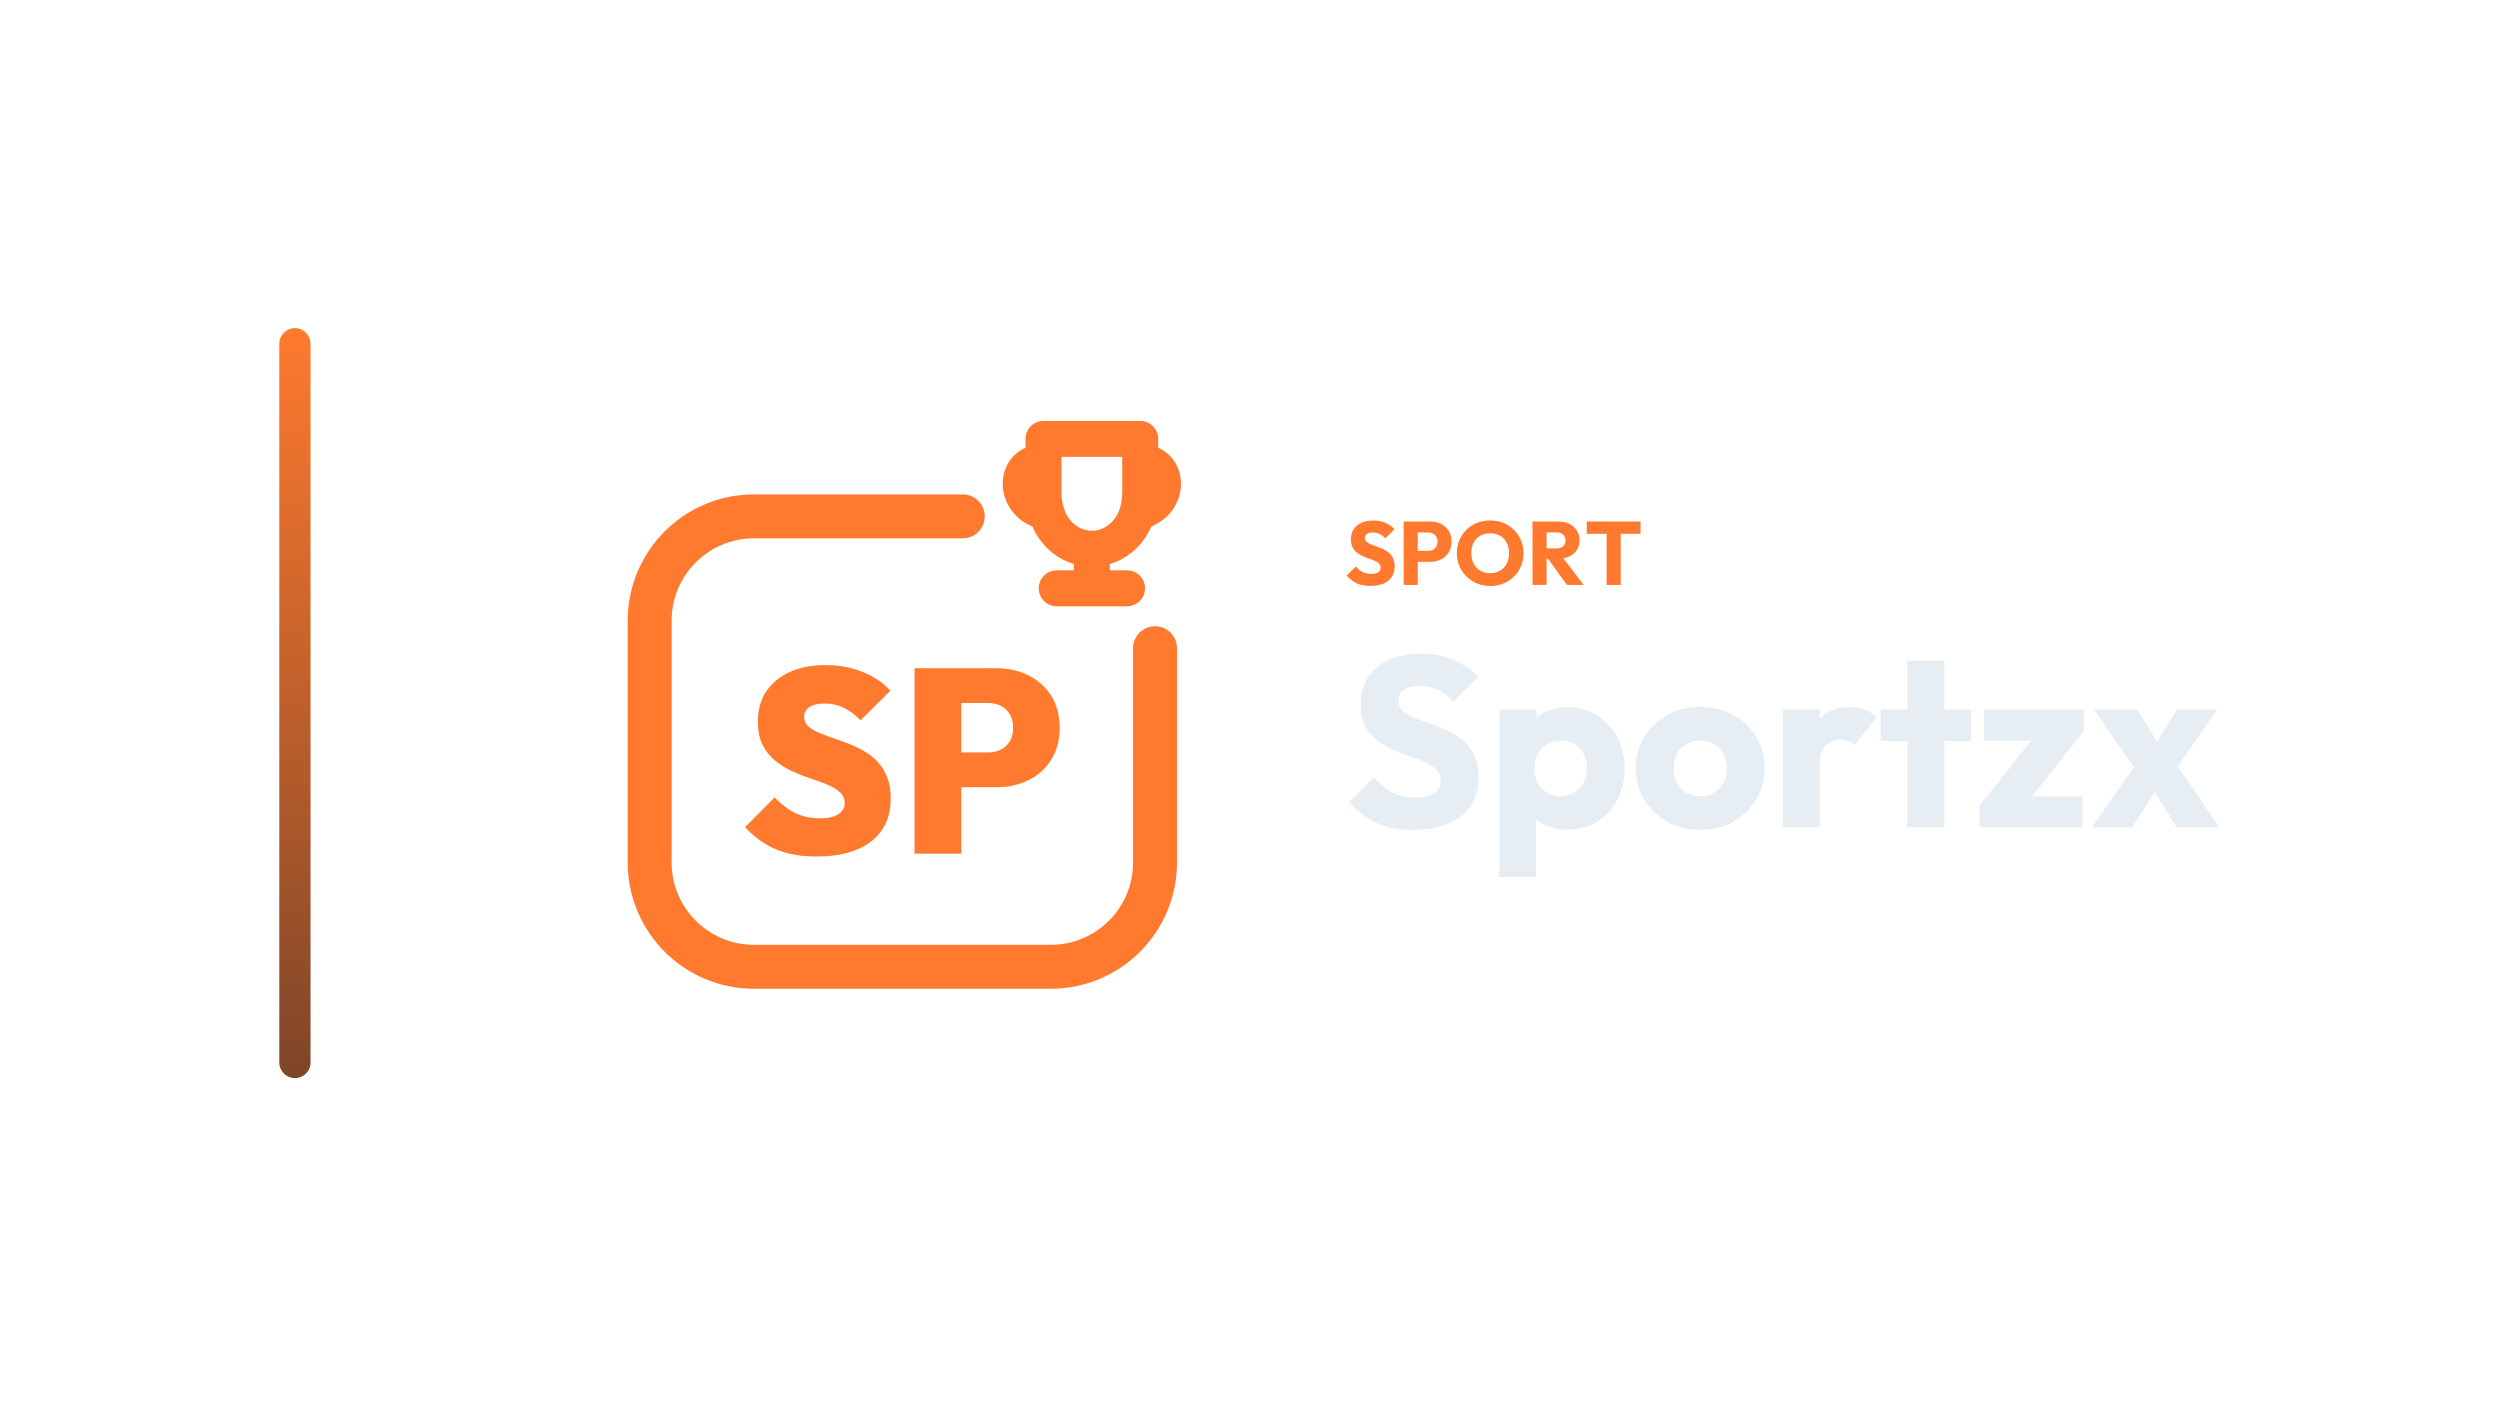
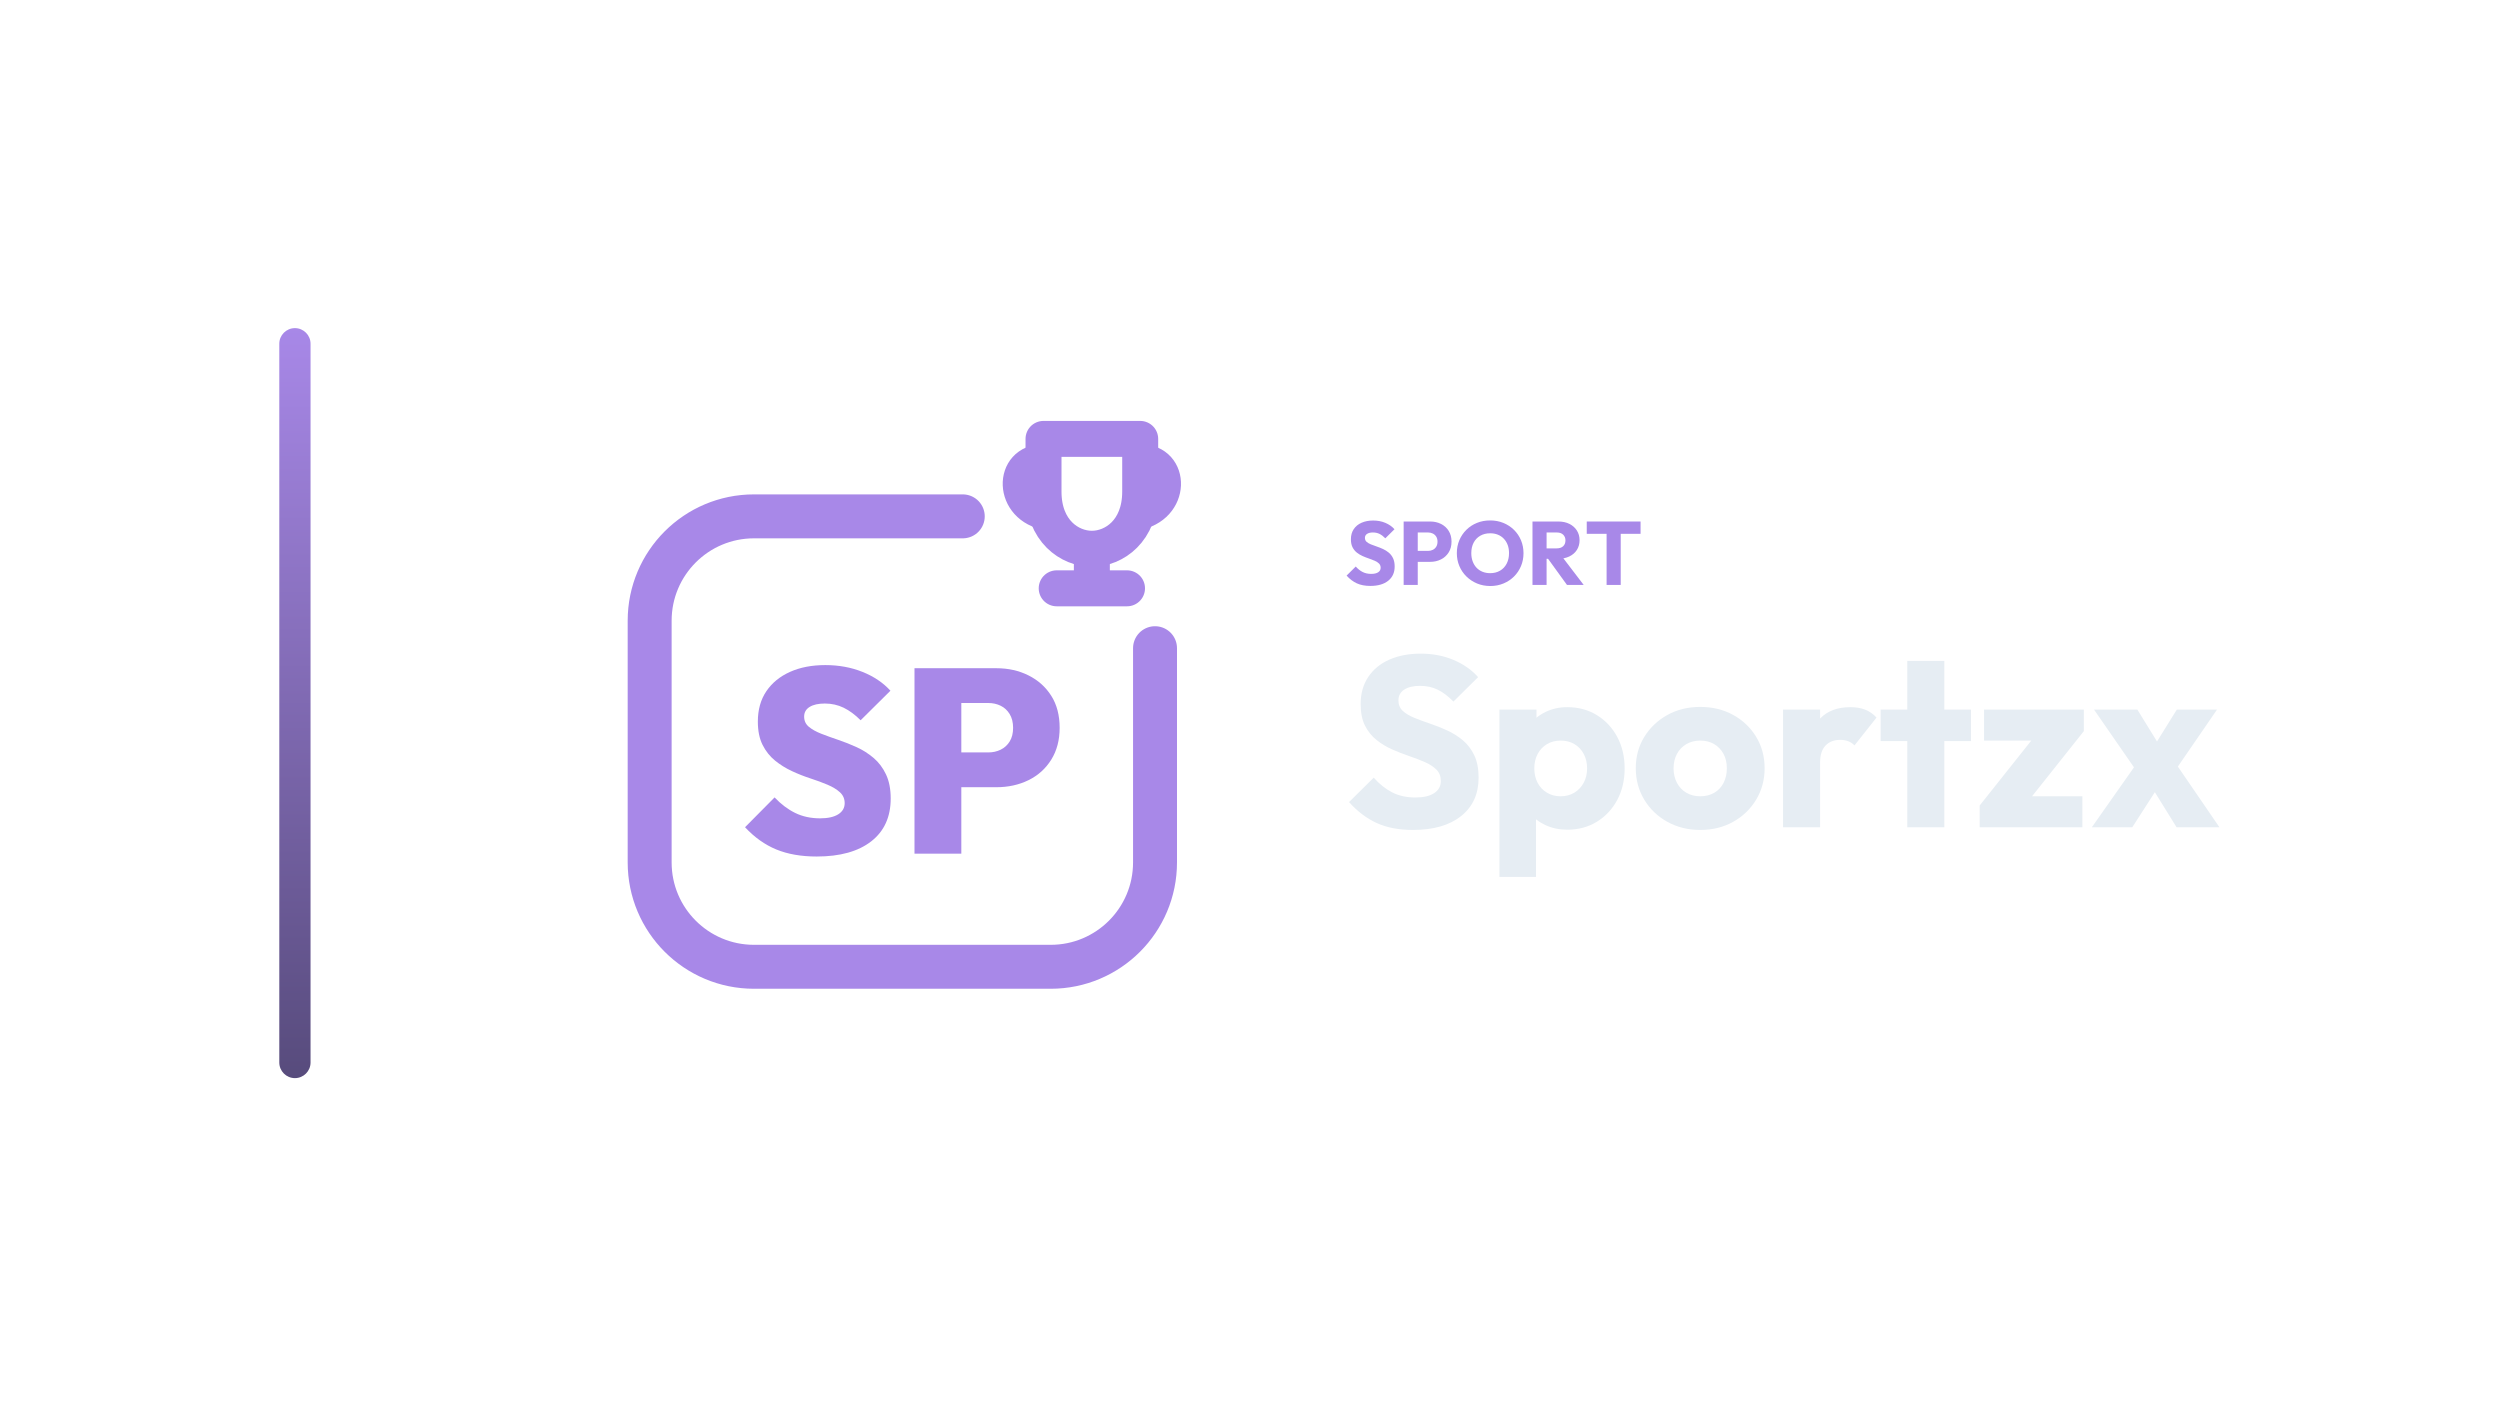
<svg xmlns="http://www.w3.org/2000/svg" width="1280" height="720" viewBox="0 0 1280 720">
  <g transform="translate(73.0,0.0)">
    <defs>
      <linearGradient id="cbRail" x1="0" y1="0" x2="0" y2="1">
-         <stop offset="0%" stop-color="#FF7A2E" />
-         <stop offset="100%" stop-color="#7E4528" />
+         <stop offset="0%" stop-color="#A888E8" />
+         <stop offset="100%" stop-color="#574B7C" />
      </linearGradient>
    </defs>
    <rect x="70" y="168" width="16" height="384" rx="8.0" fill="url(#cbRail)" />
    <g transform="translate(209,180) scale(0.70312)">
-       <path d="M 300 120 L 148 120 C 106 120 72 154 72 196 L 72 372 C 72 414 106 448 148 448 L 364 448 C 406 448 440 414 440 372 L 440 216" fill="none" stroke="#FF7A2E" stroke-width="32.0" stroke-linecap="round" stroke-linejoin="round" />
-       <path d="M 358.8 63.6 L 429.2 63.6 L 429.2 102.0 C 429.2 130.8 410.0 143.6 394.0 143.6 C 378.0 143.6 358.8 130.8 358.8 102.0 Z" fill="none" stroke="#FF7A2E" stroke-width="26.2" stroke-linecap="round" stroke-linejoin="round" />
-       <path d="M 358.8 78.3 C 333.2 78.3 333.2 114.8 362.0 119.3" fill="none" stroke="#FF7A2E" stroke-width="21.8" stroke-linecap="round" stroke-linejoin="round" />
-       <path d="M 429.2 78.3 C 454.8 78.3 454.8 114.8 426.0 119.3" fill="none" stroke="#FF7A2E" stroke-width="21.8" stroke-linecap="round" stroke-linejoin="round" />
-       <path d="M 394.0 144.9 L 394.0 164.1 M 368.4 172.4 L 419.6 172.4" fill="none" stroke="#FF7A2E" stroke-width="26.2" stroke-linecap="round" stroke-linejoin="round" />
-       <path d="M193.632 367.7Q176.683 367.7 164.209 362.558Q151.736 357.416 141.452 346.371L162.971 324.661Q170.018 332.088 178.016 335.992Q186.014 339.896 196.108 339.896Q204.677 339.896 209.343 336.944Q214.009 333.993 214.009 328.851Q214.009 324.09 210.581 320.948Q207.153 317.805 201.535 315.425Q195.917 313.045 189.157 310.855Q182.396 308.664 175.636 305.522Q168.875 302.38 163.257 297.81Q157.639 293.239 154.211 286.383Q150.783 279.528 150.783 269.434Q150.783 256.485 156.973 247.344Q163.162 238.203 174.207 233.251Q185.253 228.3 199.916 228.3Q214.58 228.3 226.958 233.251Q239.337 238.203 247.335 246.963L225.625 268.482Q219.531 262.388 213.247 259.341Q206.962 256.294 199.535 256.294Q192.489 256.294 188.49 258.77Q184.491 261.246 184.491 265.816Q184.491 270.387 187.919 273.243Q191.347 276.1 196.964 278.29Q202.582 280.48 209.343 282.765Q216.103 285.05 222.769 288.097Q229.434 291.144 235.052 295.905Q240.67 300.666 244.098 307.903Q247.526 315.139 247.526 325.423Q247.526 345.609 233.338 356.655Q219.15 367.7 193.632 367.7Z" fill="#FF7A2E" stroke="none" />
-       <path d="M291.897 317.234V291.906H318.559Q323.51 291.906 327.604 289.906Q331.699 287.907 334.174 283.908Q336.65 279.908 336.65 274.005Q336.65 268.101 334.174 264.007Q331.699 259.913 327.604 257.913Q323.51 255.913 318.559 255.913H291.897V230.585H324.462Q337.412 230.585 347.886 235.822Q358.36 241.059 364.454 250.676Q370.548 260.293 370.548 274.005Q370.548 287.336 364.454 297.143Q358.36 306.951 347.886 312.092Q337.412 317.234 324.462 317.234ZM264.855 365.605V230.585H298.944V365.605Z" fill="#FF7A2E" stroke="none" />
+       <path d="M 300 120 L 148 120 C 106 120 72 154 72 196 L 72 372 C 72 414 106 448 148 448 L 364 448 C 406 448 440 414 440 372 L 440 216" fill="none" stroke="#A888E8" stroke-width="32.0" stroke-linecap="round" stroke-linejoin="round" />
+       <path d="M 358.8 63.6 L 429.2 63.6 L 429.2 102.0 C 429.2 130.8 410.0 143.6 394.0 143.6 C 378.0 143.6 358.8 130.8 358.8 102.0 Z" fill="none" stroke="#A888E8" stroke-width="26.2" stroke-linecap="round" stroke-linejoin="round" />
+       <path d="M 358.8 78.3 C 333.2 78.3 333.2 114.8 362.0 119.3" fill="none" stroke="#A888E8" stroke-width="21.8" stroke-linecap="round" stroke-linejoin="round" />
+       <path d="M 429.2 78.3 C 454.8 78.3 454.8 114.8 426.0 119.3" fill="none" stroke="#A888E8" stroke-width="21.8" stroke-linecap="round" stroke-linejoin="round" />
+       <path d="M 394.0 144.9 L 394.0 164.1 M 368.4 172.4 L 419.6 172.4" fill="none" stroke="#A888E8" stroke-width="26.2" stroke-linecap="round" stroke-linejoin="round" />
+       <path d="M193.632 367.7Q176.683 367.7 164.209 362.558Q151.736 357.416 141.452 346.371L162.971 324.661Q170.018 332.088 178.016 335.992Q186.014 339.896 196.108 339.896Q204.677 339.896 209.343 336.944Q214.009 333.993 214.009 328.851Q214.009 324.09 210.581 320.948Q207.153 317.805 201.535 315.425Q195.917 313.045 189.157 310.855Q182.396 308.664 175.636 305.522Q168.875 302.38 163.257 297.81Q157.639 293.239 154.211 286.383Q150.783 279.528 150.783 269.434Q150.783 256.485 156.973 247.344Q163.162 238.203 174.207 233.251Q185.253 228.3 199.916 228.3Q214.58 228.3 226.958 233.251Q239.337 238.203 247.335 246.963L225.625 268.482Q219.531 262.388 213.247 259.341Q206.962 256.294 199.535 256.294Q192.489 256.294 188.49 258.77Q184.491 261.246 184.491 265.816Q184.491 270.387 187.919 273.243Q191.347 276.1 196.964 278.29Q202.582 280.48 209.343 282.765Q216.103 285.05 222.769 288.097Q229.434 291.144 235.052 295.905Q240.67 300.666 244.098 307.903Q247.526 315.139 247.526 325.423Q247.526 345.609 233.338 356.655Q219.15 367.7 193.632 367.7Z" fill="#A888E8" stroke="none" />
+       <path d="M291.897 317.234V291.906H318.559Q323.51 291.906 327.604 289.906Q331.699 287.907 334.174 283.908Q336.65 279.908 336.65 274.005Q336.65 268.101 334.174 264.007Q331.699 259.913 327.604 257.913Q323.51 255.913 318.559 255.913H291.897V230.585H324.462Q337.412 230.585 347.886 235.822Q358.36 241.059 364.454 250.676Q370.548 260.293 370.548 274.005Q370.548 287.336 364.454 297.143Q358.36 306.951 347.886 312.092Q337.412 317.234 324.462 317.234ZM264.855 365.605V230.585H298.944V365.605Z" fill="#A888E8" stroke="none" />
    </g>
-     <path d="M628.601 299.996Q624.599 299.996 621.724 298.685Q618.849 297.374 616.457 294.706L621.149 290.06Q622.713 291.854 624.622 292.843Q626.531 293.832 629.061 293.832Q631.361 293.832 632.626 293.004Q633.891 292.176 633.891 290.704Q633.891 289.37 633.063 288.542Q632.235 287.714 630.878 287.116Q629.521 286.518 627.888 285.966Q626.255 285.414 624.645 284.701Q623.035 283.988 621.678 282.907Q620.321 281.826 619.493 280.193Q618.665 278.56 618.665 276.076Q618.665 273.086 620.114 270.924Q621.563 268.762 624.139 267.635Q626.715 266.508 630.073 266.508Q633.477 266.508 636.306 267.704Q639.135 268.9 640.975 270.97L636.283 275.616Q634.811 274.098 633.316 273.362Q631.821 272.626 629.935 272.626Q628.049 272.626 626.945 273.339Q625.841 274.052 625.841 275.386Q625.841 276.628 626.669 277.387Q627.497 278.146 628.854 278.698Q630.211 279.25 631.844 279.802Q633.477 280.354 635.087 281.09Q636.697 281.826 638.054 282.953Q639.411 284.08 640.239 285.805Q641.067 287.53 641.067 290.06Q641.067 294.706 637.755 297.351Q634.443 299.996 628.601 299.996Z" fill="#FF7A2E" stroke="none" />
-     <path d="M651.187 287.668V282.056H658.179Q659.513 282.056 660.617 281.504Q661.721 280.952 662.365 279.894Q663.009 278.836 663.009 277.318Q663.009 275.846 662.365 274.788Q661.721 273.73 660.617 273.178Q659.513 272.626 658.179 272.626H651.187V267.014H659.237Q662.319 267.014 664.803 268.256Q667.287 269.498 668.736 271.821Q670.185 274.144 670.185 277.318Q670.185 280.492 668.736 282.815Q667.287 285.138 664.803 286.403Q662.319 287.668 659.237 287.668ZM645.667 299.49V267.014H652.889V299.49Z" fill="#FF7A2E" stroke="none" />
-     <path d="M690.057 300.042Q686.377 300.042 683.272 298.754Q680.167 297.466 677.821 295.166Q675.475 292.866 674.187 289.807Q672.899 286.748 672.899 283.206Q672.899 279.618 674.187 276.582Q675.475 273.546 677.775 271.269Q680.075 268.992 683.18 267.727Q686.285 266.462 689.965 266.462Q693.599 266.462 696.704 267.727Q699.809 268.992 702.132 271.269Q704.455 273.546 705.743 276.605Q707.031 279.664 707.031 283.252Q707.031 286.794 705.743 289.853Q704.455 292.912 702.155 295.189Q699.855 297.466 696.75 298.754Q693.645 300.042 690.057 300.042ZM689.965 293.464Q692.863 293.464 695.048 292.176Q697.233 290.888 698.429 288.565Q699.625 286.242 699.625 283.206Q699.625 280.906 698.935 279.043Q698.245 277.18 696.957 275.823Q695.669 274.466 693.898 273.753Q692.127 273.04 689.965 273.04Q687.067 273.04 684.882 274.305Q682.697 275.57 681.501 277.847Q680.305 280.124 680.305 283.206Q680.305 285.506 680.995 287.392Q681.685 289.278 682.95 290.635Q684.215 291.992 686.009 292.728Q687.803 293.464 689.965 293.464Z" fill="#FF7A2E" stroke="none" />
-     <path d="M717.151 286.104V280.768H724.005Q726.167 280.768 727.34 279.664Q728.513 278.56 728.513 276.674Q728.513 274.926 727.363 273.776Q726.213 272.626 724.051 272.626H717.151V267.014H724.879Q728.099 267.014 730.537 268.233Q732.975 269.452 734.355 271.614Q735.735 273.776 735.735 276.582Q735.735 279.434 734.355 281.573Q732.975 283.712 730.491 284.908Q728.007 286.104 724.649 286.104ZM711.631 299.49V267.014H718.853V299.49ZM729.295 299.49 719.175 285.506 725.799 283.712 737.851 299.49Z" fill="#FF7A2E" stroke="none" />
-     <path d="M749.581 299.49V267.474H756.803V299.49ZM739.415 273.316V267.014H766.969V273.316Z" fill="#FF7A2E" stroke="none" />
+     <path d="M628.601 299.996Q624.599 299.996 621.724 298.685Q618.849 297.374 616.457 294.706L621.149 290.06Q622.713 291.854 624.622 292.843Q626.531 293.832 629.061 293.832Q631.361 293.832 632.626 293.004Q633.891 292.176 633.891 290.704Q633.891 289.37 633.063 288.542Q632.235 287.714 630.878 287.116Q629.521 286.518 627.888 285.966Q626.255 285.414 624.645 284.701Q623.035 283.988 621.678 282.907Q620.321 281.826 619.493 280.193Q618.665 278.56 618.665 276.076Q618.665 273.086 620.114 270.924Q621.563 268.762 624.139 267.635Q626.715 266.508 630.073 266.508Q633.477 266.508 636.306 267.704Q639.135 268.9 640.975 270.97L636.283 275.616Q634.811 274.098 633.316 273.362Q631.821 272.626 629.935 272.626Q628.049 272.626 626.945 273.339Q625.841 274.052 625.841 275.386Q625.841 276.628 626.669 277.387Q627.497 278.146 628.854 278.698Q630.211 279.25 631.844 279.802Q633.477 280.354 635.087 281.09Q636.697 281.826 638.054 282.953Q639.411 284.08 640.239 285.805Q641.067 287.53 641.067 290.06Q641.067 294.706 637.755 297.351Q634.443 299.996 628.601 299.996Z" fill="#A888E8" stroke="none" />
+     <path d="M651.187 287.668V282.056H658.179Q659.513 282.056 660.617 281.504Q661.721 280.952 662.365 279.894Q663.009 278.836 663.009 277.318Q663.009 275.846 662.365 274.788Q661.721 273.73 660.617 273.178Q659.513 272.626 658.179 272.626H651.187V267.014H659.237Q662.319 267.014 664.803 268.256Q667.287 269.498 668.736 271.821Q670.185 274.144 670.185 277.318Q670.185 280.492 668.736 282.815Q667.287 285.138 664.803 286.403Q662.319 287.668 659.237 287.668ZM645.667 299.49V267.014H652.889V299.49Z" fill="#A888E8" stroke="none" />
+     <path d="M690.057 300.042Q686.377 300.042 683.272 298.754Q680.167 297.466 677.821 295.166Q675.475 292.866 674.187 289.807Q672.899 286.748 672.899 283.206Q672.899 279.618 674.187 276.582Q675.475 273.546 677.775 271.269Q680.075 268.992 683.18 267.727Q686.285 266.462 689.965 266.462Q693.599 266.462 696.704 267.727Q699.809 268.992 702.132 271.269Q704.455 273.546 705.743 276.605Q707.031 279.664 707.031 283.252Q707.031 286.794 705.743 289.853Q704.455 292.912 702.155 295.189Q699.855 297.466 696.75 298.754Q693.645 300.042 690.057 300.042ZM689.965 293.464Q692.863 293.464 695.048 292.176Q697.233 290.888 698.429 288.565Q699.625 286.242 699.625 283.206Q699.625 280.906 698.935 279.043Q698.245 277.18 696.957 275.823Q695.669 274.466 693.898 273.753Q692.127 273.04 689.965 273.04Q687.067 273.04 684.882 274.305Q682.697 275.57 681.501 277.847Q680.305 280.124 680.305 283.206Q680.305 285.506 680.995 287.392Q681.685 289.278 682.95 290.635Q684.215 291.992 686.009 292.728Q687.803 293.464 689.965 293.464Z" fill="#A888E8" stroke="none" />
+     <path d="M717.151 286.104V280.768H724.005Q726.167 280.768 727.34 279.664Q728.513 278.56 728.513 276.674Q728.513 274.926 727.363 273.776Q726.213 272.626 724.051 272.626H717.151V267.014H724.879Q728.099 267.014 730.537 268.233Q732.975 269.452 734.355 271.614Q735.735 273.776 735.735 276.582Q735.735 279.434 734.355 281.573Q732.975 283.712 730.491 284.908Q728.007 286.104 724.649 286.104ZM711.631 299.49V267.014H718.853V299.49ZM729.295 299.49 719.175 285.506 725.799 283.712 737.851 299.49Z" fill="#A888E8" stroke="none" />
+     <path d="M749.581 299.49V267.474H756.803V299.49ZM739.415 273.316V267.014H766.969V273.316Z" fill="#A888E8" stroke="none" />
    <path d="M650.441 424.934Q639.653 424.934 631.903 421.4Q624.153 417.866 617.705 410.674L630.353 398.15Q634.569 402.986 639.715 405.652Q644.861 408.318 651.681 408.318Q657.881 408.318 661.291 406.086Q664.701 403.854 664.701 399.886Q664.701 396.29 662.469 394.058Q660.237 391.826 656.579 390.214Q652.921 388.602 648.519 387.114Q644.117 385.626 639.777 383.704Q635.437 381.782 631.779 378.868Q628.121 375.954 625.889 371.552Q623.657 367.15 623.657 360.454Q623.657 352.394 627.563 346.566Q631.469 340.738 638.413 337.7Q645.357 334.662 654.409 334.662Q663.585 334.662 671.211 337.886Q678.837 341.11 683.797 346.69L671.149 359.214Q667.181 355.122 663.151 353.138Q659.121 351.154 654.037 351.154Q648.953 351.154 645.977 353.076Q643.001 354.998 643.001 358.594Q643.001 361.942 645.233 363.988Q647.465 366.034 651.123 367.522Q654.781 369.01 659.183 370.498Q663.585 371.986 667.925 373.97Q672.265 375.954 675.923 378.992Q679.581 382.03 681.813 386.68Q684.045 391.33 684.045 398.15Q684.045 410.674 675.117 417.804Q666.189 424.934 650.441 424.934Z" fill="#E6EDF3" stroke="none" />
    <path d="M729.429 424.81Q723.353 424.81 718.269 422.454Q713.185 420.098 709.961 415.944Q706.737 411.79 706.241 406.458V381.038Q706.737 375.706 709.961 371.366Q713.185 367.026 718.269 364.546Q723.353 362.066 729.429 362.066Q737.985 362.066 744.619 366.158Q751.253 370.25 755.035 377.318Q758.817 384.386 758.817 393.438Q758.817 402.49 755.035 409.558Q751.253 416.626 744.619 420.718Q737.985 424.81 729.429 424.81ZM694.709 448.99V363.306H713.681V378.806L710.581 393.438L713.433 408.07V448.99ZM725.957 407.698Q730.049 407.698 733.087 405.838Q736.125 403.978 737.861 400.754Q739.597 397.53 739.597 393.438Q739.597 389.222 737.861 385.998Q736.125 382.774 733.087 380.976Q730.049 379.178 726.081 379.178Q722.113 379.178 719.075 380.976Q716.037 382.774 714.301 385.998Q712.565 389.222 712.565 393.438Q712.565 397.53 714.239 400.754Q715.913 403.978 719.013 405.838Q722.113 407.698 725.957 407.698Z" fill="#E6EDF3" stroke="none" />
    <path d="M797.505 424.934Q788.205 424.934 780.703 420.78Q773.201 416.626 768.861 409.434Q764.521 402.242 764.521 393.314Q764.521 384.386 768.861 377.318Q773.201 370.25 780.641 366.096Q788.081 361.942 797.505 361.942Q806.929 361.942 814.369 366.034Q821.809 370.126 826.149 377.256Q830.489 384.386 830.489 393.314Q830.489 402.242 826.149 409.434Q821.809 416.626 814.369 420.78Q806.929 424.934 797.505 424.934ZM797.505 407.698Q801.597 407.698 804.697 405.9Q807.797 404.102 809.471 400.816Q811.145 397.53 811.145 393.314Q811.145 389.098 809.409 385.936Q807.673 382.774 804.635 380.976Q801.597 379.178 797.505 379.178Q793.537 379.178 790.437 380.976Q787.337 382.774 785.601 385.998Q783.865 389.222 783.865 393.438Q783.865 397.53 785.601 400.816Q787.337 404.102 790.437 405.9Q793.537 407.698 797.505 407.698Z" fill="#E6EDF3" stroke="none" />
    <path d="M839.913 423.57V363.306H858.885V423.57ZM858.885 390.462 850.949 384.262Q853.305 373.722 858.885 367.894Q864.465 362.066 874.385 362.066Q878.725 362.066 882.011 363.368Q885.297 364.67 887.777 367.398L876.493 381.658Q875.253 380.294 873.393 379.55Q871.533 378.806 869.177 378.806Q864.465 378.806 861.675 381.72Q858.885 384.634 858.885 390.462Z" fill="#E6EDF3" stroke="none" />
    <path d="M903.525 423.57V338.382H922.497V423.57ZM889.885 379.426V363.306H936.137V379.426Z" fill="#E6EDF3" stroke="none" />
    <path d="M940.601 412.41 970.857 374.342H993.921L963.665 412.41ZM940.601 423.57V412.41L954.117 407.698H993.177V423.57ZM942.833 379.178V363.306H993.921V374.342L980.529 379.178Z" fill="#E6EDF3" stroke="none" />
    <path d="M1041.413 423.57 1026.905 400.134 1022.813 397.53 999.129 363.306H1021.325L1034.841 385.254L1038.809 387.734L1063.361 423.57ZM998.013 423.57 1022.689 388.478 1033.477 400.63 1018.721 423.57ZM1038.685 397.406 1027.897 385.254 1041.537 363.306H1062.121Z" fill="#E6EDF3" stroke="none" />
  </g>
</svg>
